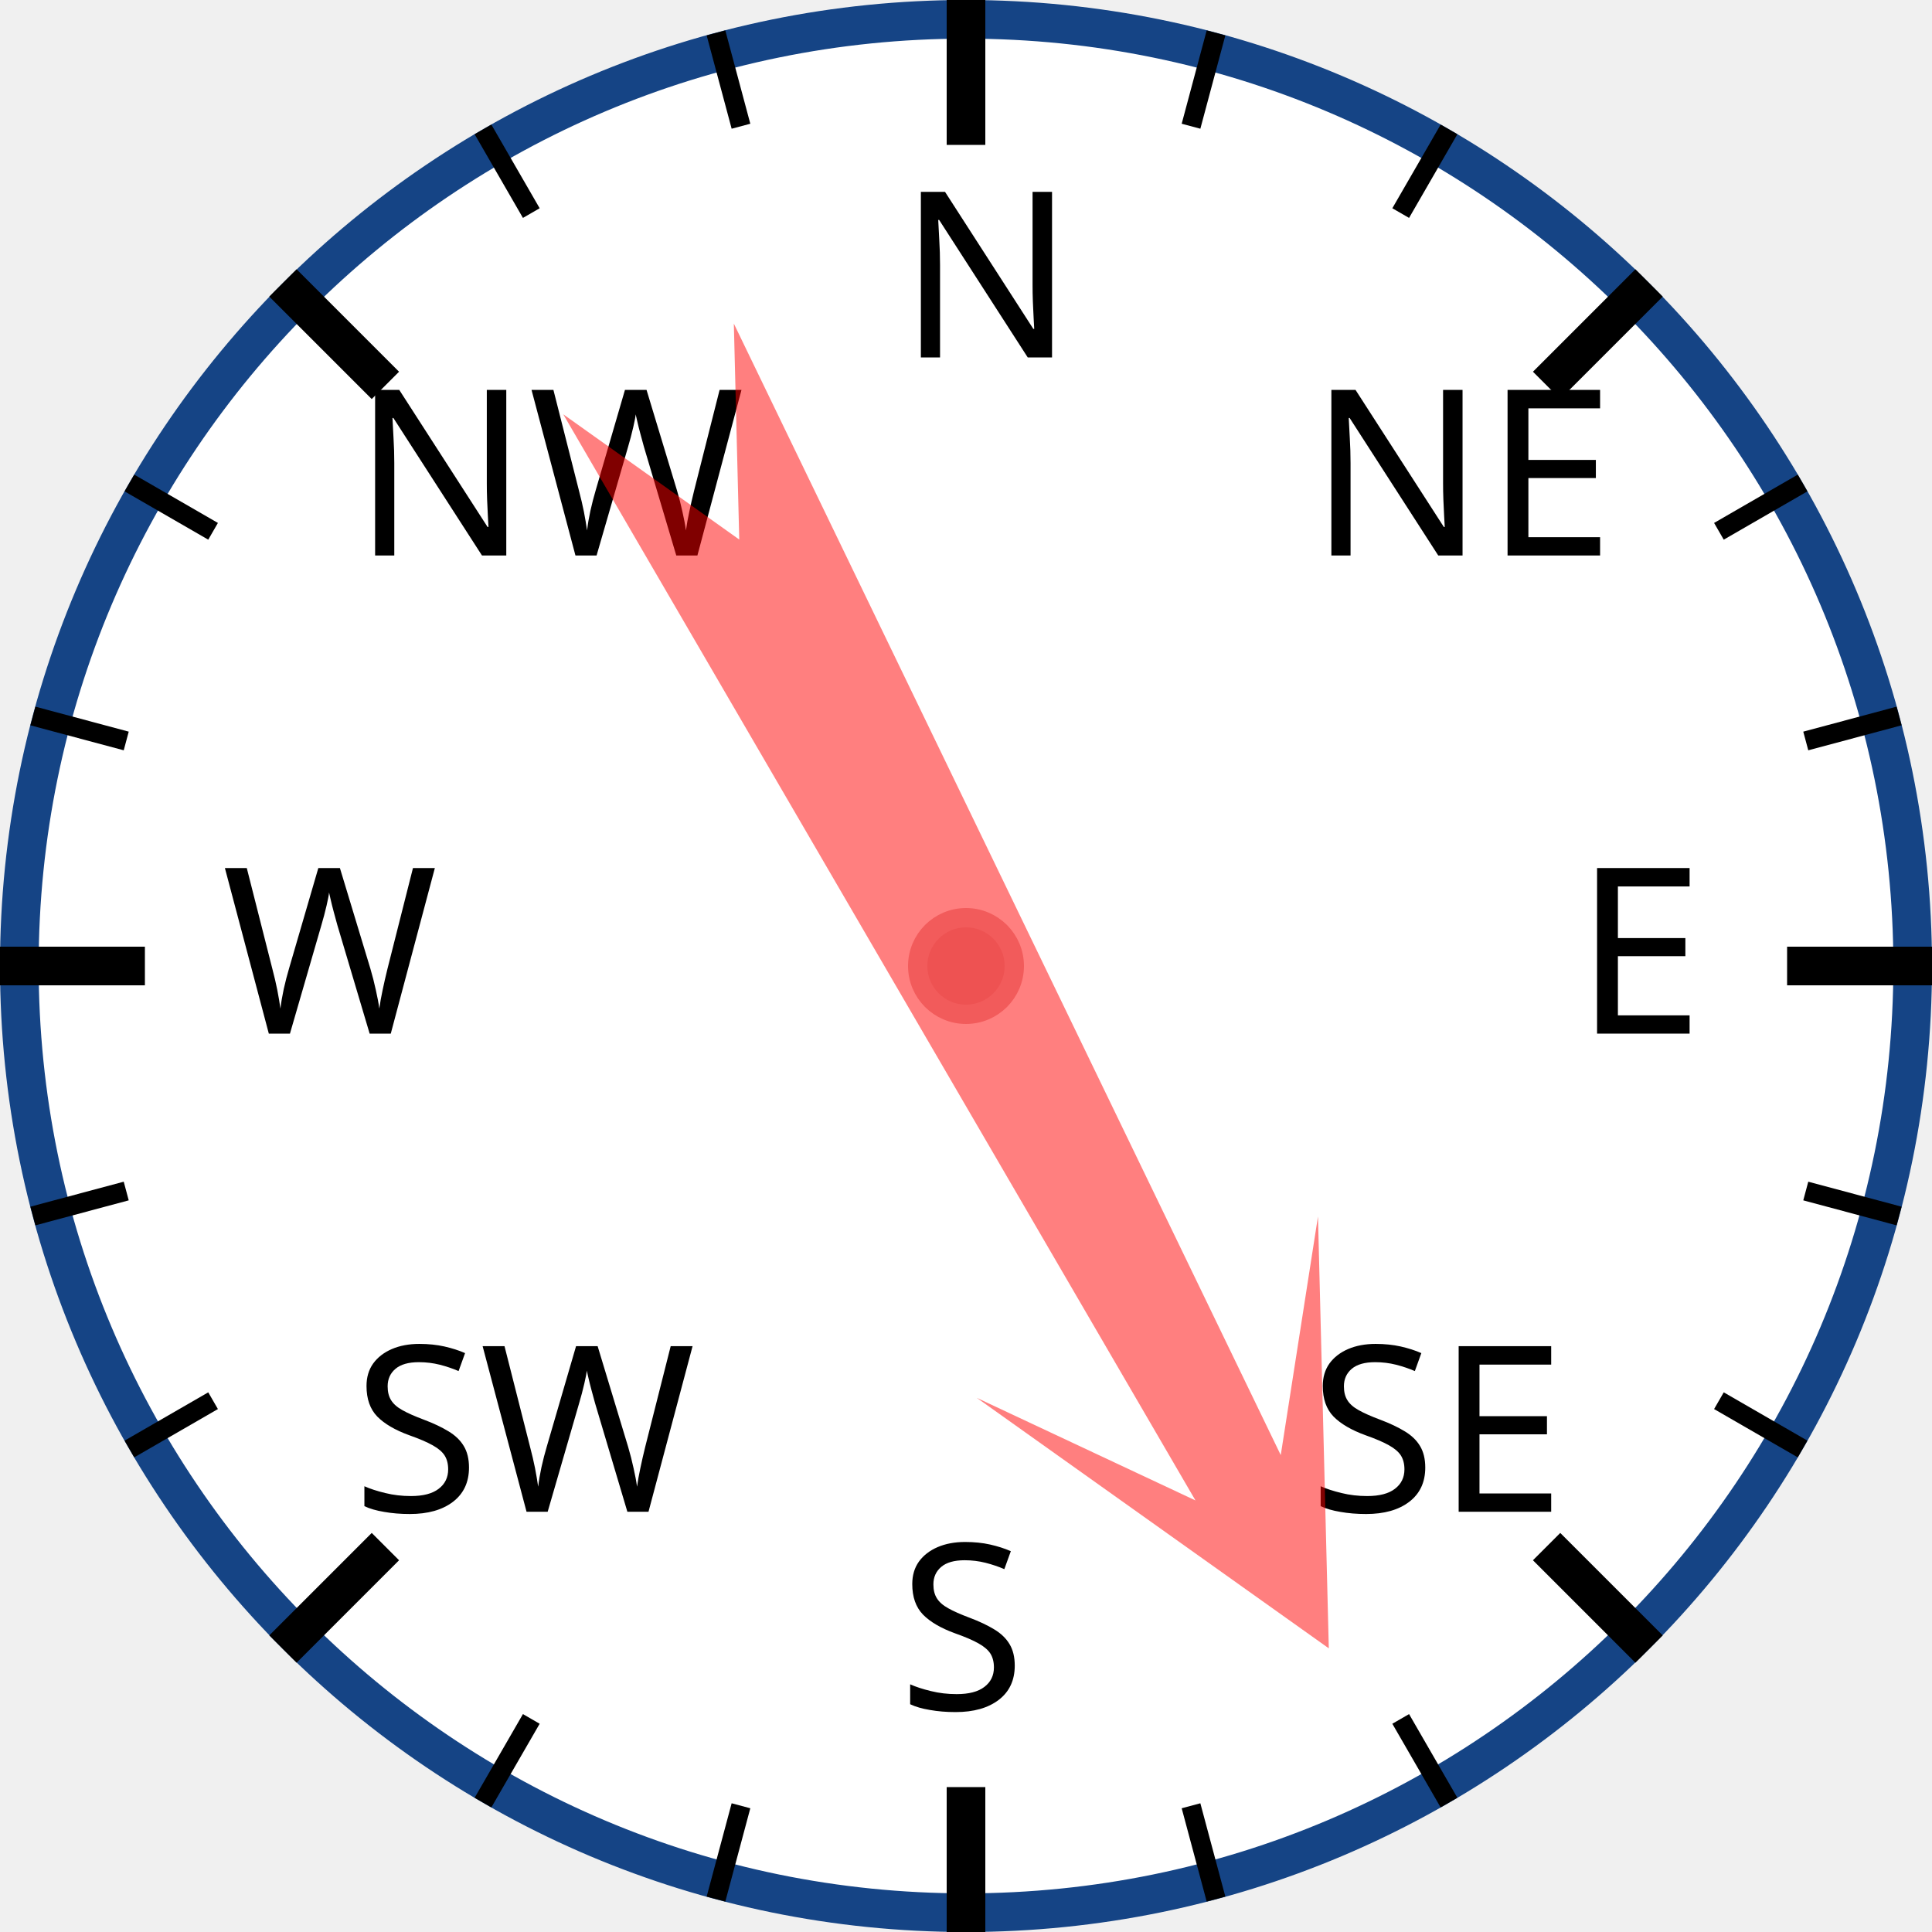
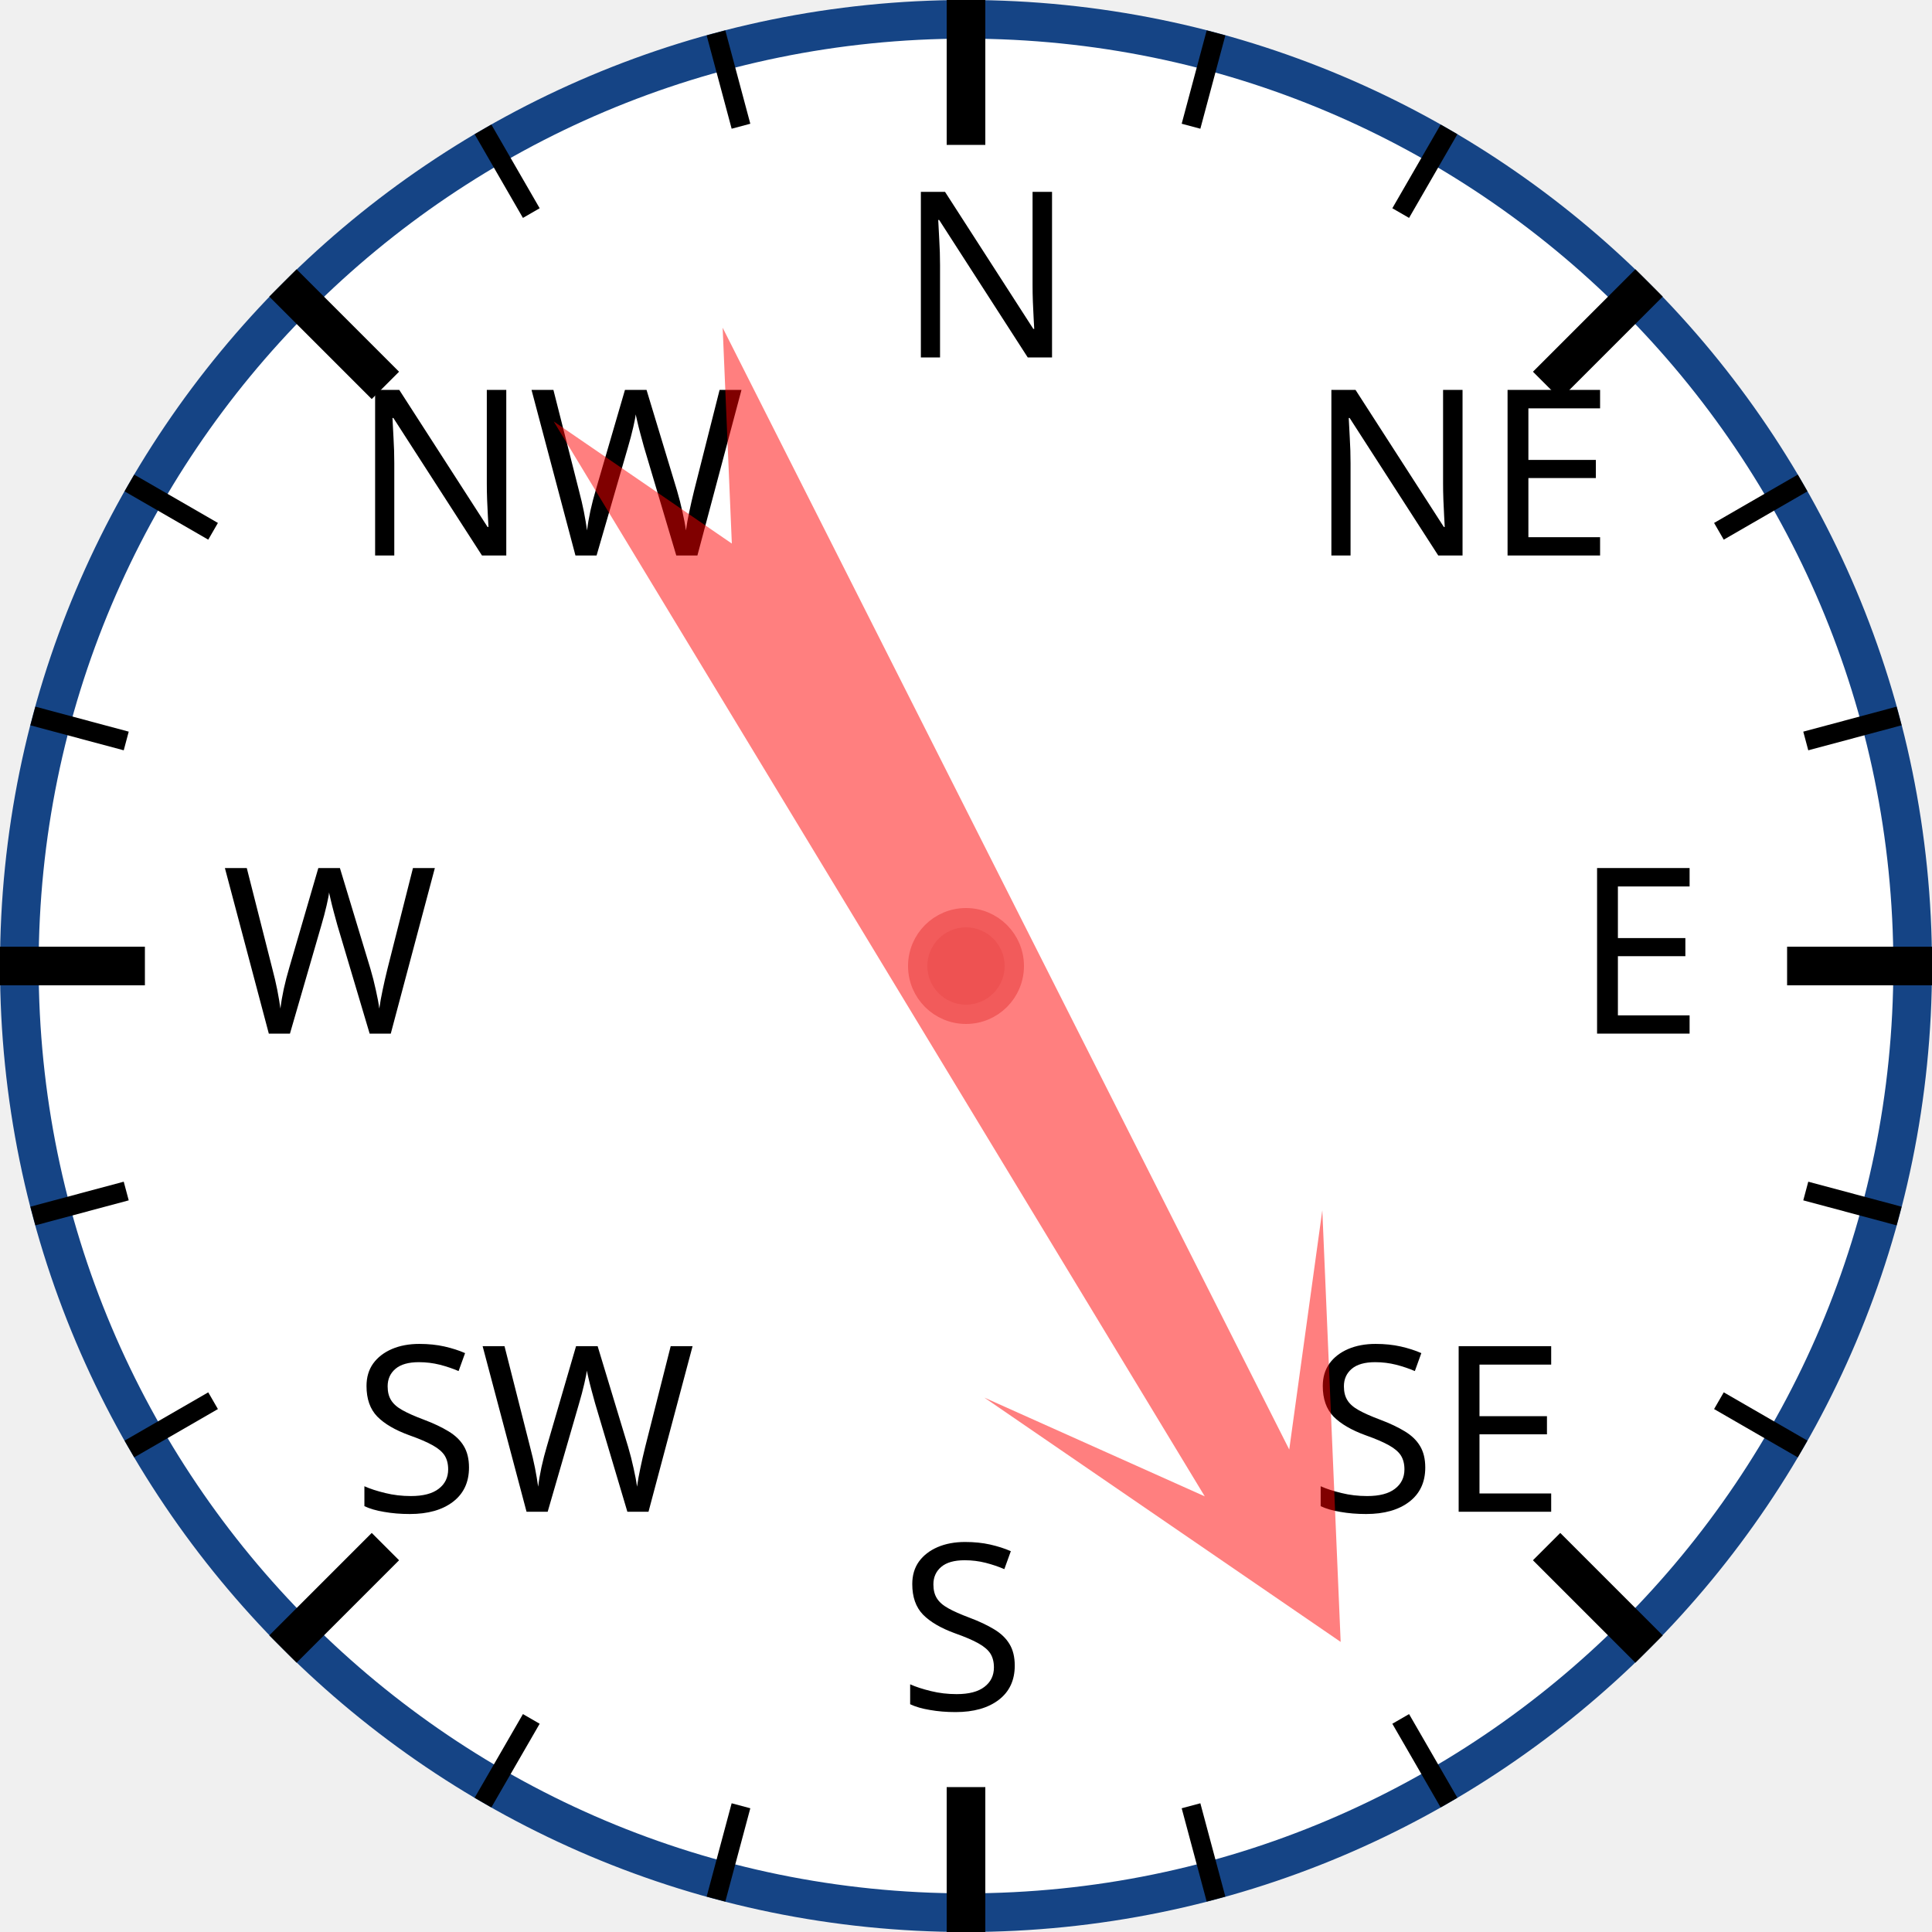
<svg xmlns="http://www.w3.org/2000/svg" width="120px" height="120px" viewBox="0 0 200 200">
  <circle cx="100" cy="100" r="98" style="fill: white; stroke: #154485; stroke-width: 4;" />
  <text x="93.0" y="37.0" style="font-family: sans-serif; font-size: 18pt;">N</text>
  <line x1="100.0" y1="0.0" x2="100.0" y2="15.0" style="stroke: black; stroke-width: 4;" />
  <line x1="74.118" y1="3.407" x2="76.706" y2="13.067" style="stroke: black; stroke-width: 2;" />
  <line x1="50" y1="13.397" x2="55" y2="22.058" style="stroke: black; stroke-width: 2;" />
  <text x="36.503" y="57.503" style="font-family: sans-serif; font-size: 18pt;">NW</text>
  <line x1="29.289" y1="29.289" x2="39.896" y2="39.896" style="stroke: black; stroke-width: 4;" />
  <line x1="13.397" y1="50" x2="22.058" y2="55" style="stroke: black; stroke-width: 2;" />
  <line x1="3.407" y1="74.118" x2="13.067" y2="76.706" style="stroke: black; stroke-width: 2;" />
  <text x="23.0" y="107.0" style="font-family: sans-serif; font-size: 18pt;">W</text>
  <line x1="0.0" y1="100.0" x2="15.0" y2="100.0" style="stroke: black; stroke-width: 4;" />
  <line x1="3.407" y1="125.882" x2="13.067" y2="123.294" style="stroke: black; stroke-width: 2;" />
  <line x1="13.397" y1="150" x2="22.058" y2="145" style="stroke: black; stroke-width: 2;" />
  <text x="36.503" y="156.497" style="font-family: sans-serif; font-size: 18pt;">SW</text>
  <line x1="29.289" y1="170.711" x2="39.896" y2="160.104" style="stroke: black; stroke-width: 4;" />
  <line x1="50" y1="186.603" x2="55" y2="177.942" style="stroke: black; stroke-width: 2;" />
  <line x1="74.118" y1="196.593" x2="76.706" y2="186.933" style="stroke: black; stroke-width: 2;" />
  <text x="93" y="177.0" style="font-family: sans-serif; font-size: 18pt;">S</text>
  <line x1="100" y1="200.0" x2="100" y2="185.0" style="stroke: black; stroke-width: 4;" />
  <line x1="125.882" y1="196.593" x2="123.294" y2="186.933" style="stroke: black; stroke-width: 2;" />
  <line x1="150.0" y1="186.603" x2="145.0" y2="177.942" style="stroke: black; stroke-width: 2;" />
  <text x="135.497" y="156.497" style="font-family: sans-serif; font-size: 18pt;">SE</text>
  <line x1="170.711" y1="170.711" x2="160.104" y2="160.104" style="stroke: black; stroke-width: 4;" />
  <line x1="186.603" y1="150" x2="177.942" y2="145" style="stroke: black; stroke-width: 2;" />
  <line x1="196.593" y1="125.882" x2="186.933" y2="123.294" style="stroke: black; stroke-width: 2;" />
  <text x="163.0" y="107" style="font-family: sans-serif; font-size: 18pt;">E</text>
  <line x1="200.0" y1="100" x2="185.0" y2="100" style="stroke: black; stroke-width: 4;" />
  <line x1="196.593" y1="74.118" x2="186.933" y2="76.706" style="stroke: black; stroke-width: 2;" />
  <line x1="186.603" y1="50" x2="177.942" y2="55" style="stroke: black; stroke-width: 2;" />
  <text x="135.497" y="57.503" style="font-family: sans-serif; font-size: 18pt;">NE</text>
  <line x1="170.711" y1="29.289" x2="160.104" y2="39.896" style="stroke: black; stroke-width: 4;" />
  <line x1="150" y1="13.397" x2="145" y2="22.058" style="stroke: black; stroke-width: 2;" />
  <line x1="125.882" y1="3.407" x2="123.294" y2="13.067" style="stroke: black; stroke-width: 2;" />
-   <polygon points="100 20 120 60 105 40 110 170 100 150 90 170 95 40 80 60" style="fill: red; fill-opacity: 0.5;" transform="rotate(152,100,100)" />
+   <polygon points="100 20 120 60 105 40 110 170 100 150 90 170 95 40 80 60" style="fill: red; fill-opacity: 0.5;" transform="rotate(151,100,100)" />
  <circle cx="100" cy="100" r="5" style="fill: #EE5252; stroke: #F25B5B; stroke-width: 2;" />
</svg>
